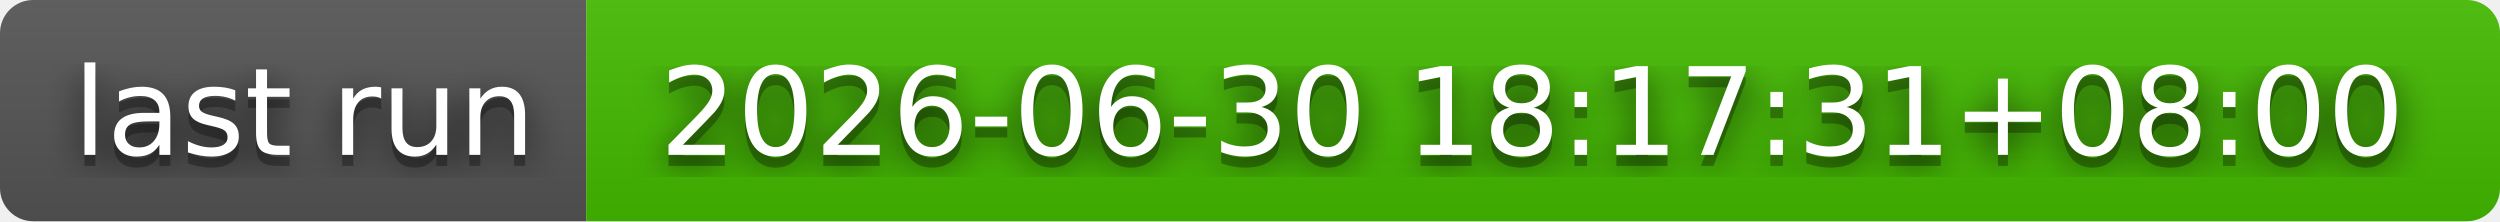
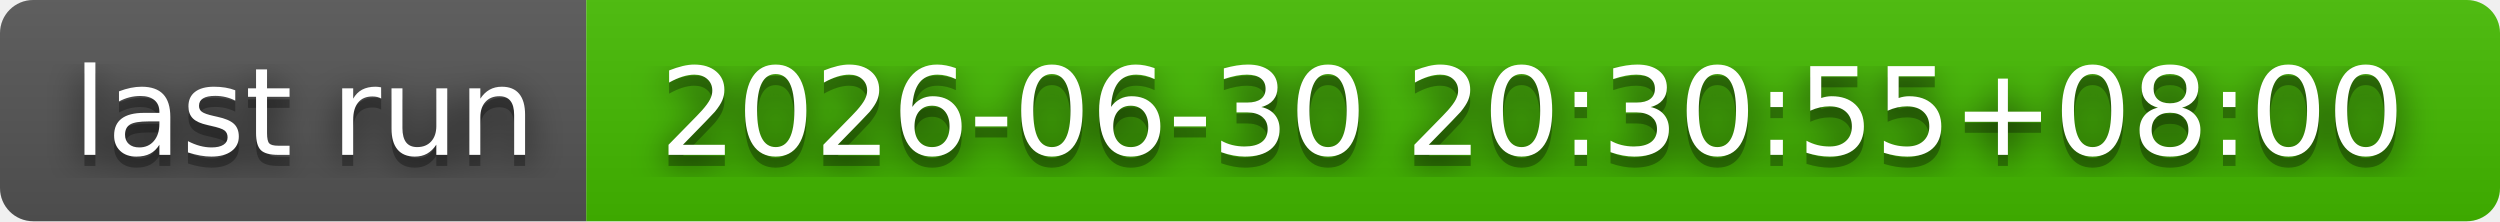
- <svg xmlns="http://www.w3.org/2000/svg" width="226" height="20" role="img" aria-label="last run: 2026-06-30 18:17:31+08:00">
+ <svg xmlns="http://www.w3.org/2000/svg" width="226" height="20" role="img" aria-label="last run: 2026-06-30 20:30:55+08:00">
  <filter id="blur">
    <feGaussianBlur stdDeviation="16" />
  </filter>
  <linearGradient id="s" x2="0" y2="100%">
    <stop offset="0" stop-color="#bbb" stop-opacity=".1" />
    <stop offset="1" stop-opacity=".1" />
  </linearGradient>
  <clipPath id="r">
    <rect width="226" height="20" rx="3" />
  </clipPath>
  <g clip-path="url(#r)">
    <rect width="53" height="20" fill="#555" />
    <rect x="53" width="173" height="20" fill="#4b0" />
    <rect width="226" height="20" fill="url(#s)" />
  </g>
  <g fill="#fff" text-anchor="middle" font-family="Verdana,Geneva,DejaVu Sans,sans-serif" text-rendering="geometricPrecision" font-size="110">
    <g transform="scale(.1)">
      <g aria-hidden="true" fill="#010101">
        <text x="275" y="150" fill-opacity=".8" filter="url(#blur)" textLength="430">last run</text>
        <text x="275" y="150" fill-opacity=".3" textLength="430">last run</text>
      </g>
      <text x="275" y="140" textLength="430">last run</text>
    </g>
    <g transform="scale(.1)">
      <g aria-hidden="true" fill="#010101">
-         <text x="1385" y="150" fill-opacity=".8" filter="url(#blur)" textLength="1630">2026-06-30 18:17:31+08:00</text>
-         <text x="1385" y="150" fill-opacity=".3" textLength="1630">2026-06-30 18:17:31+08:00</text>
+         <text x="1385" y="150" fill-opacity=".8" filter="url(#blur)" textLength="1630">2026-06-30 20:30:55+08:00</text>
+         <text x="1385" y="150" fill-opacity=".3" textLength="1630">2026-06-30 20:30:55+08:00</text>
      </g>
-       <text x="1385" y="140" textLength="1630">2026-06-30 18:17:31+08:00</text>
+       <text x="1385" y="140" textLength="1630">2026-06-30 20:30:55+08:00</text>
    </g>
  </g>
</svg>
